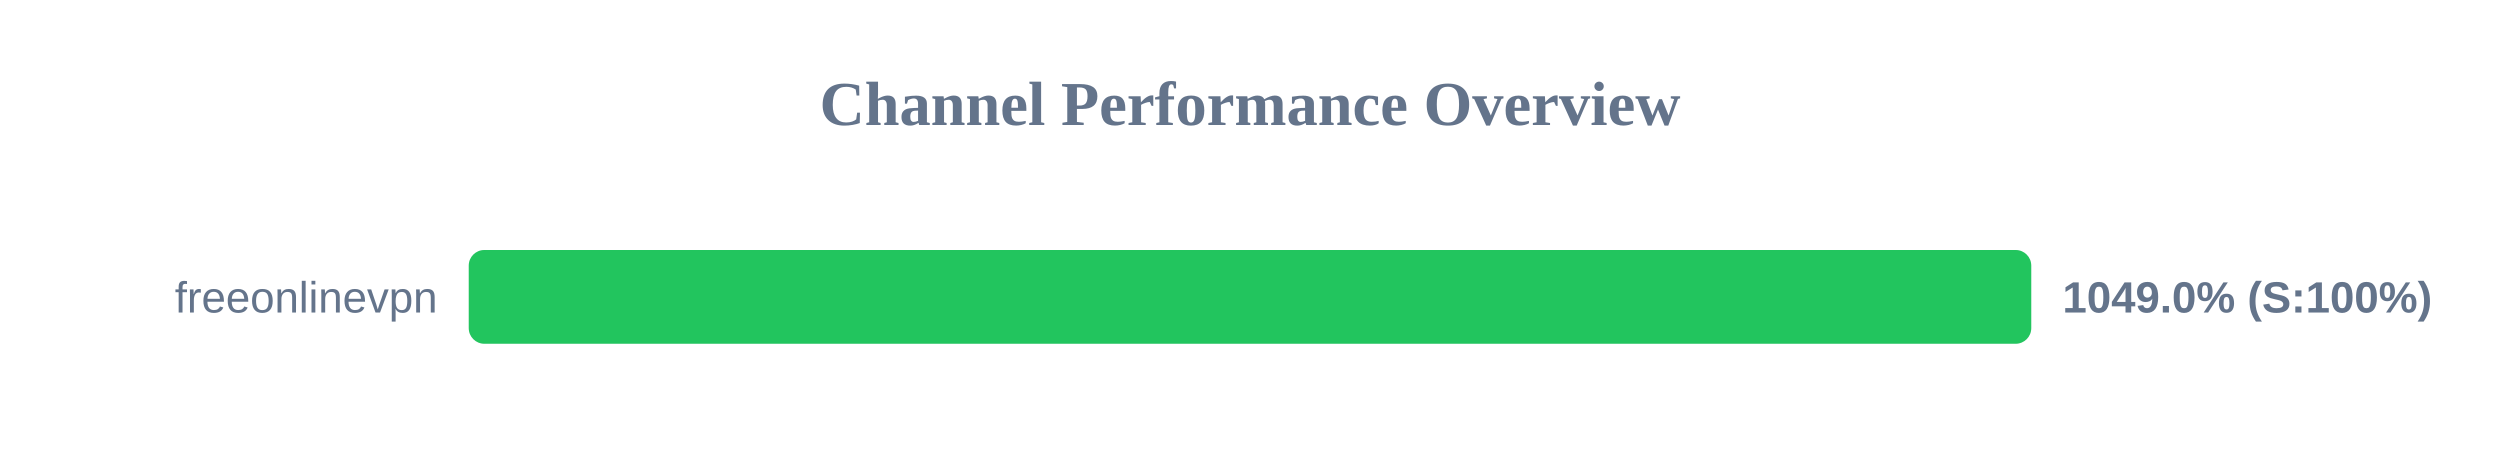
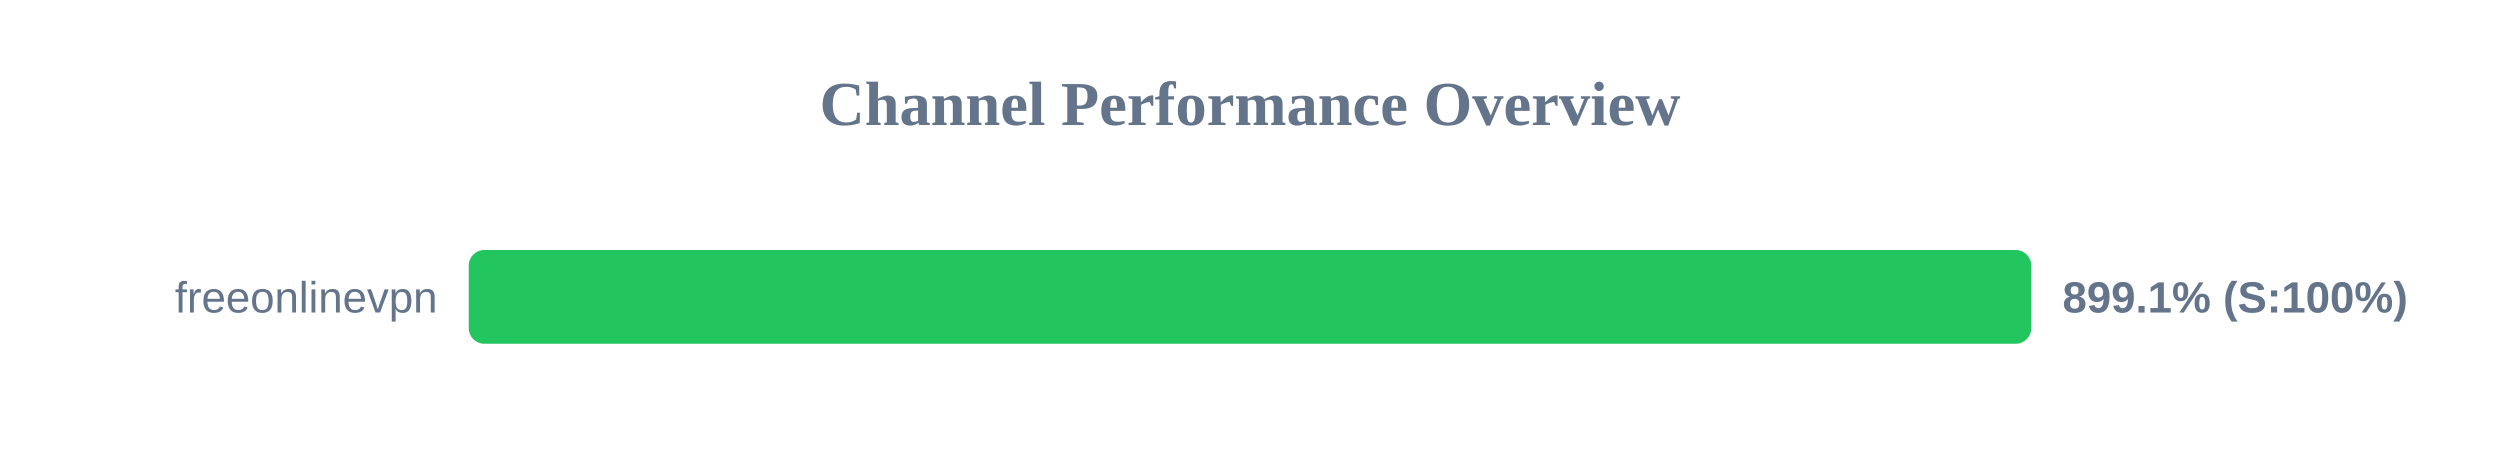
<svg xmlns="http://www.w3.org/2000/svg" width="800" height="150" version="1.1">
  <style>
        .row { font: 14px Arial; fill: #64748b; }
        .score { font: bold 14px Arial; fill: #64748b; }
    </style>
  <text x="400" y="40" text-anchor="middle" font-size="20px" font-weight="bold" fill="#64748b">Channel Performance Overview</text>
  <rect x="150" y="80" width="500" height="30" fill="#eee" rx="5" />
  <rect x="150" y="80" width="500" height="30" fill="#22c55e" rx="5" />
  <text x="140" y="100" text-anchor="end" class="row">freeonlinevpn</text>
-   <text x="660" y="100" text-anchor="start" class="score">1049.0% (S:100%)</text>
+   <text x="660" y="100" text-anchor="start" class="score">899.1% (S:100%)</text>
</svg>
